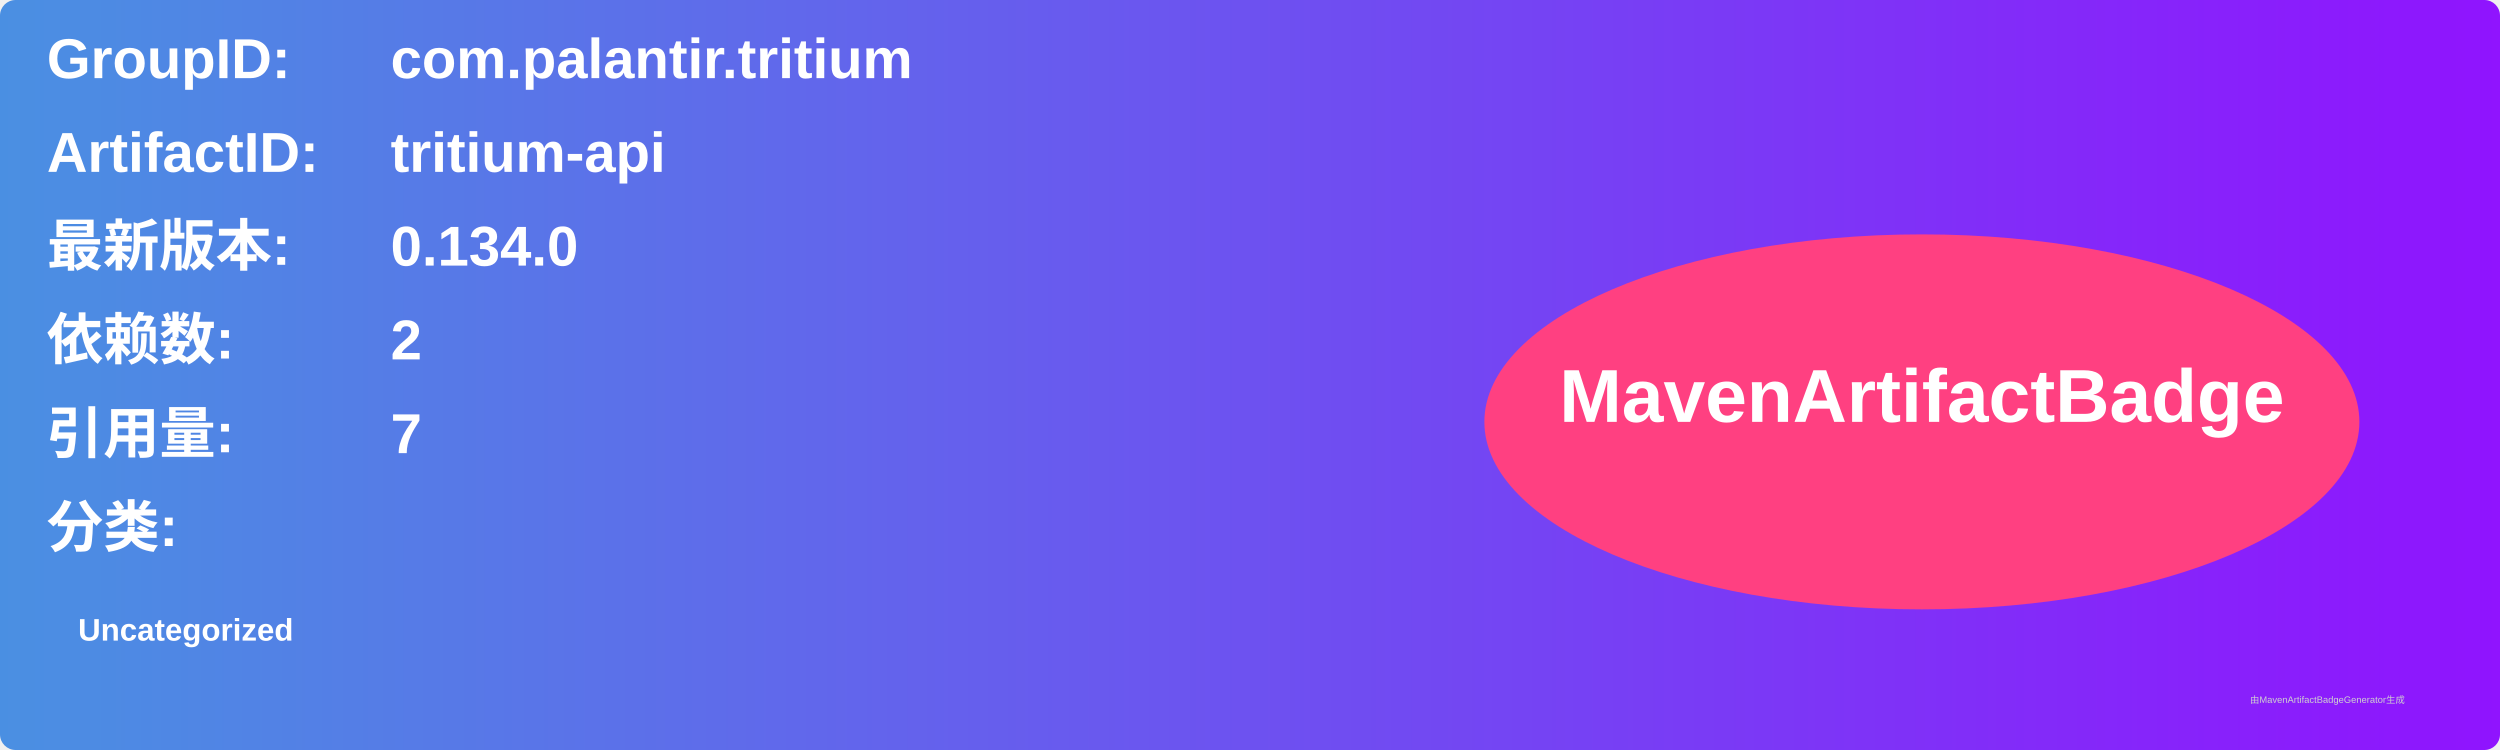
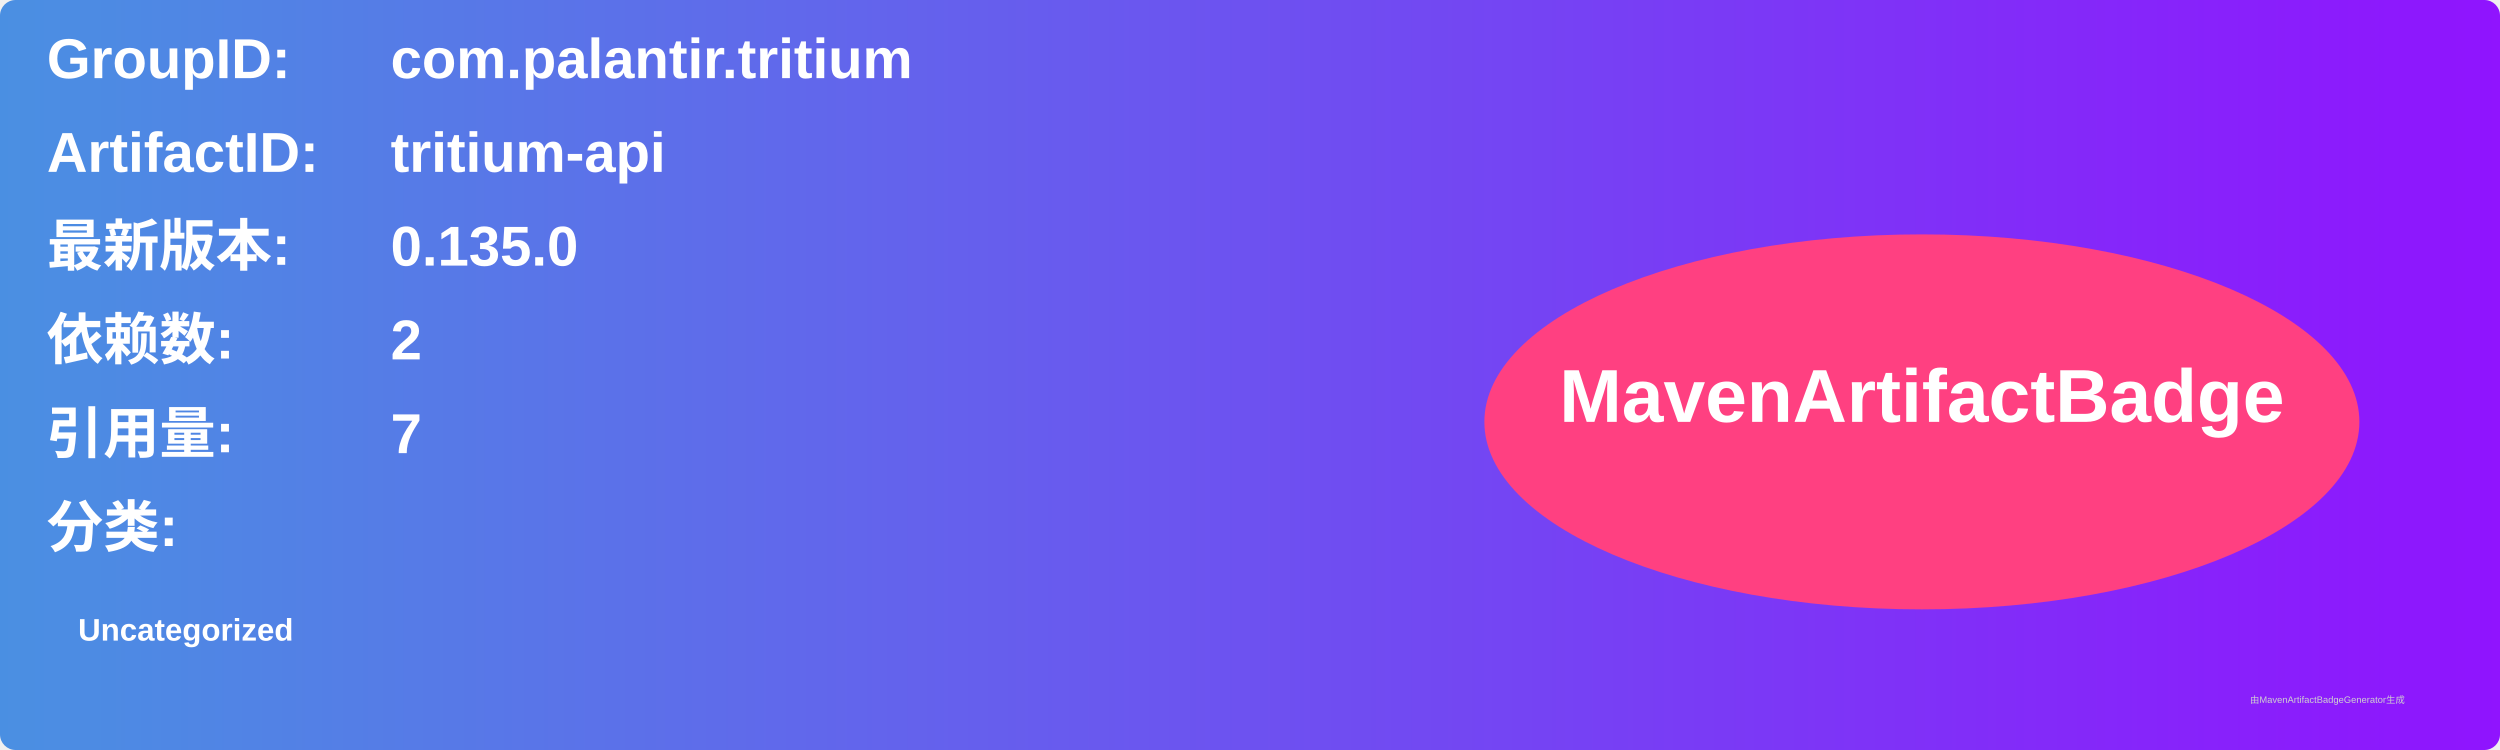
<svg xmlns="http://www.w3.org/2000/svg" width="800" height="240" viewBox="0 0 800 240">
  <linearGradient id="grad" x1="0%" y1="0%" x2="100%" y2="0%">
    <stop offset="0%" stop-color="#4a90e2" />
    <stop offset="100%" stop-color="#9013fe" />
  </linearGradient>
  <rect width="100%" height="100%" rx="5" ry="5" fill="url(#grad)" />
  <g transform="translate(15, 15)">
    <text x="0" y="10" font-family="Arial" font-size="18" fill="white" font-weight="bold" width="260">GroupID:</text>
    <text x="110" y="10" font-family="Arial" font-size="18" fill="white" font-weight="bold" width="460">com.palantir.tritium</text>
    <text x="0" y="40" font-family="Arial" font-size="18" fill="white" font-weight="bold" width="260">ArtifactID:</text>
    <text x="110" y="40" font-family="Arial" font-size="18" fill="white" font-weight="bold" width="460">tritium-api</text>
    <text x="0" y="70" font-family="Arial" font-size="18" fill="white" font-weight="bold">最新版本:</text>
    <text x="110" y="70" font-family="Arial" font-size="18" fill="white" font-weight="bold">
-       <tspan font-weight="bold">0.134.0</tspan>
+       <tspan font-weight="bold">0.135.0</tspan>
    </text>
    <text x="0" y="100" font-family="Arial" font-size="18" fill="white" font-weight="bold">依赖数: </text>
    <text x="110" y="100" font-family="Arial" font-size="18" fill="white">
      <tspan font-weight="bold">2</tspan>
    </text>
    <text x="0" y="130" font-family="Arial" font-size="18" fill="white" font-weight="bold">引用量: </text>
    <text x="110" y="130" font-family="Arial" font-size="18" fill="white">
      <tspan font-weight="bold">7</tspan>
    </text>
    <text x="0" y="160" font-family="Arial" font-size="18" fill="white" font-weight="bold">分类:</text>
    <text x="10" y="190" font-family="Arial" font-size="10" fill="white">
      <tspan font-weight="bold">Uncategorized</tspan>
    </text>
    <ellipse cx="600" cy="120" rx="140" ry="60" fill="#ff4081" />
    <text x="600" y="120" text-anchor="middle" font-family="Arial" font-size="24" fill="white" font-weight="bold">MavenArtifactBadge</text>
  </g>
  <text x="720" y="225" font-family="Arial" font-size="3" fill="#d0d0d0">由MavenArtifactBadgeGenerator生成</text>
</svg>
